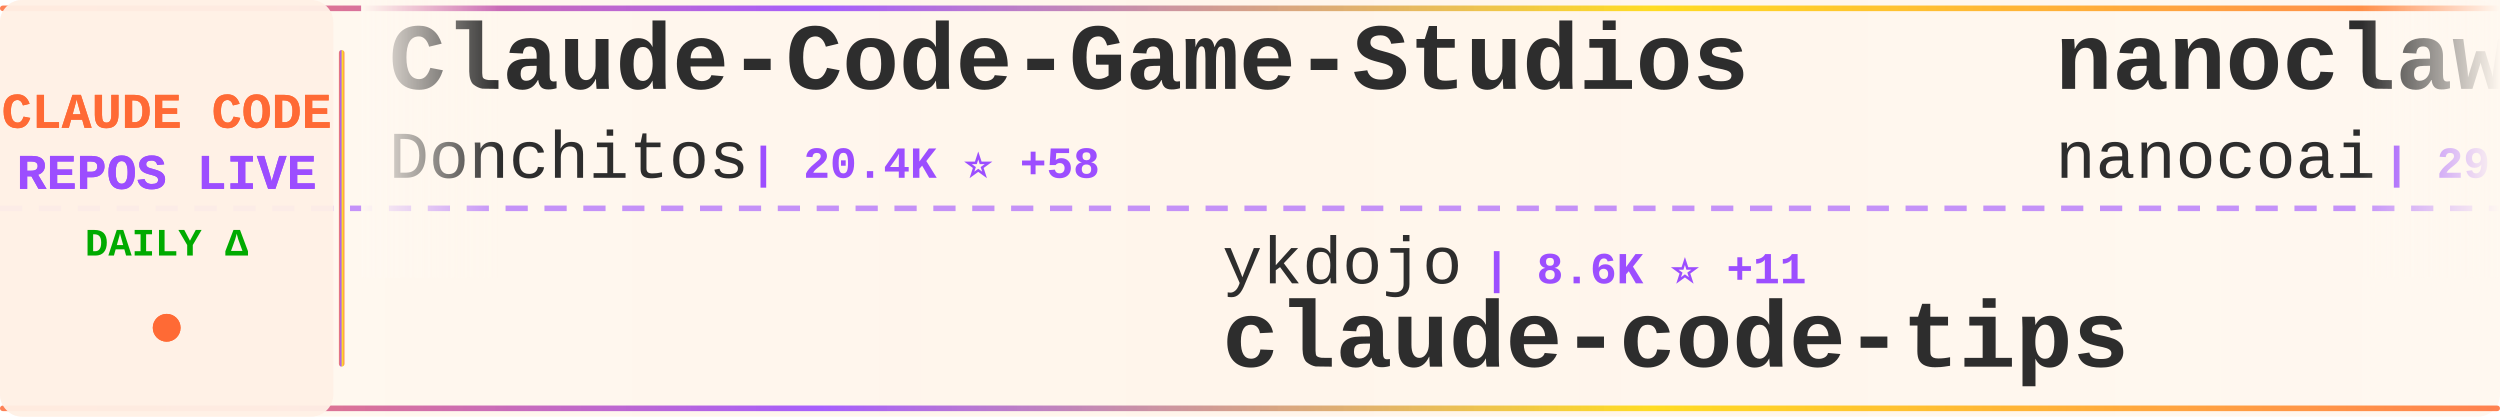
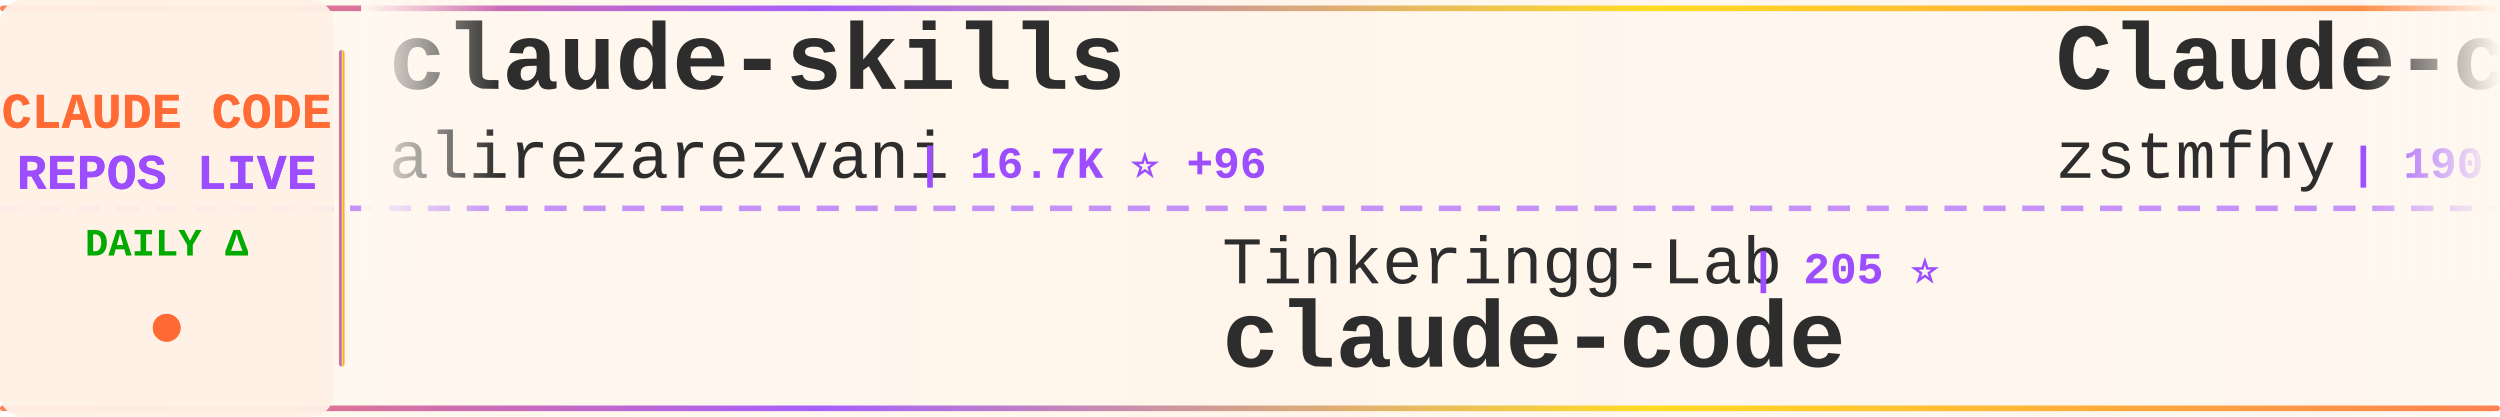
<svg xmlns="http://www.w3.org/2000/svg" width="900" height="150">
  <defs>
    <linearGradient id="tickerBg" x1="0%" y1="0%" x2="100%" y2="0%">
      <stop offset="0%" style="stop-color:#fff8f0;stop-opacity:0.98" />
      <stop offset="50%" style="stop-color:#fff5eb;stop-opacity:1" />
      <stop offset="100%" style="stop-color:#fff8f0;stop-opacity:0.98" />
    </linearGradient>
    <linearGradient id="borderGrad" x1="0%" y1="0%" x2="100%" y2="0%">
      <stop offset="0%" style="stop-color:#FF6B35;stop-opacity:0.85">
        <animate attributeName="stop-opacity" values="0.85;1;0.85" dur="2s" repeatCount="indefinite" />
      </stop>
      <stop offset="33%" style="stop-color:#9C4EFF;stop-opacity:0.9">
        <animate attributeName="stop-opacity" values="0.9;1;0.9" dur="2.2s" repeatCount="indefinite" />
      </stop>
      <stop offset="66%" style="stop-color:#FFD700;stop-opacity:0.85">
        <animate attributeName="stop-opacity" values="0.85;1;0.85" dur="1.8s" repeatCount="indefinite" />
      </stop>
      <stop offset="100%" style="stop-color:#FF6B35;stop-opacity:0.85">
        <animate attributeName="stop-opacity" values="0.85;1;0.85" dur="2s" repeatCount="indefinite" />
      </stop>
    </linearGradient>
    <filter id="textGlow">
      <feGaussianBlur stdDeviation="0.15" result="coloredBlur" />
      <feMerge>
        <feMergeNode in="coloredBlur" />
        <feMergeNode in="SourceGraphic" />
      </feMerge>
    </filter>
    <filter id="metricGlow">
      <feGaussianBlur stdDeviation="0.2" result="coloredBlur" />
      <feMerge>
        <feMergeNode in="coloredBlur" />
        <feMergeNode in="SourceGraphic" />
      </feMerge>
    </filter>
    <linearGradient id="leftFade" x1="0%" y1="0%" x2="100%" y2="0%">
      <stop offset="0%" style="stop-color:#fff8f0;stop-opacity:1" />
      <stop offset="100%" style="stop-color:#fff8f0;stop-opacity:0" />
    </linearGradient>
    <linearGradient id="rightFade" x1="0%" y1="0%" x2="100%" y2="0%">
      <stop offset="0%" style="stop-color:#fff8f0;stop-opacity:0" />
      <stop offset="100%" style="stop-color:#fff8f0;stop-opacity:1" />
    </linearGradient>
  </defs>
  <rect width="900" height="150" fill="url(#tickerBg)" rx="8" />
  <rect x="0" y="2" width="900" height="2" fill="url(#borderGrad)" rx="1" />
  <rect x="0" y="146" width="900" height="2" fill="url(#borderGrad)" rx="1" />
  <line x1="0" y1="75" x2="900" y2="75" stroke="#9C4EFF" stroke-width="2" stroke-dasharray="8 6" opacity="0.6" />
  <rect x="0" y="0" width="120" height="150" fill="#fff0e6" opacity="0.95" rx="8" />
  <text x="60" y="46" font-family="'Courier New', monospace" font-size="18" font-weight="bold" fill="#FF6B35" text-anchor="middle" filter="url(#textGlow)">
    CLAUDE CODE
  </text>
  <text x="60" y="68" font-family="'Courier New', monospace" font-size="18" font-weight="bold" fill="#9C4EFF" text-anchor="middle" filter="url(#textGlow)">
    REPOS LIVE
  </text>
  <text x="60" y="92" font-family="'Courier New', monospace" font-size="14" font-weight="bold" fill="#00aa00" text-anchor="middle">
    DAILY Δ
  </text>
  <circle cx="60" cy="118" r="5" fill="#FF6B35" filter="url(#metricGlow)">
    <animate attributeName="r" values="4;6;4" dur="1.5s" repeatCount="indefinite" />
    <animate attributeName="opacity" values="0.6;1;0.6" dur="1.5s" repeatCount="indefinite" />
  </circle>
  <rect x="122" y="18" width="2" height="114" fill="url(#borderGrad)" rx="1" />
  <clipPath id="tickerClip">
    <rect x="130" y="0" width="770" height="150" />
  </clipPath>
  <g clip-path="url(#tickerClip)">
    <g id="tickerItems">
      <animateTransform attributeName="transform" attributeType="XML" type="translate" from="0 0" to="-3000 0" dur="54s" repeatCount="indefinite" />
      <g transform="translate(0, 0)">
-         <text x="140" y="32" font-family="'Courier New', monospace" font-size="34" font-weight="bold" fill="#2d2d2d">Claude-Code-Game-Studios</text>
-         <text x="140" y="64" font-family="'Courier New', monospace" font-size="24" font-weight="normal" fill="#2d2d2d" opacity="1.0">Donchitos</text>
-         <text x="270" y="64" font-family="'Courier New', monospace" font-size="16" font-weight="bold" fill="#9C4EFF"> | 20.4K ⭐ +58</text>
+         <text x="140" y="32" font-family="'Courier New', monospace" font-size="34" font-weight="bold" fill="#2d2d2d">claude-skills</text>
+         <text x="140" y="64" font-family="'Courier New', monospace" font-size="24" font-weight="normal" fill="#2d2d2d" opacity="1.0">alirezarezvani</text>
+         <text x="330" y="64" font-family="'Courier New', monospace" font-size="16" font-weight="bold" fill="#9C4EFF"> | 16.7K ⭐ +96</text>
      </g>
      <g transform="translate(300, 0)">
-         <text x="140" y="102" font-family="'Courier New', monospace" font-size="24" font-weight="normal" fill="#2d2d2d" opacity="1.0">ykdojo</text>
-         <text x="234" y="102" font-family="'Courier New', monospace" font-size="16" font-weight="bold" fill="#9C4EFF"> | 8.6K ⭐ +11</text>
-         <text x="140" y="132" font-family="'Courier New', monospace" font-size="34" font-weight="bold" fill="#2d2d2d">claude-code-tips</text>
+         <text x="140" y="102" font-family="'Courier New', monospace" font-size="24" font-weight="normal" fill="#2d2d2d" opacity="1.0">Tinkeringg-Lab</text>
+         <text x="330" y="102" font-family="'Courier New', monospace" font-size="16" font-weight="bold" fill="#9C4EFF"> | 205 ⭐</text>
+         <text x="140" y="132" font-family="'Courier New', monospace" font-size="34" font-weight="bold" fill="#2d2d2d">claude-code</text>
      </g>
      <g transform="translate(600, 0)">
-         <text x="140" y="32" font-family="'Courier New', monospace" font-size="34" font-weight="bold" fill="#2d2d2d">nanoclaw</text>
-         <text x="140" y="64" font-family="'Courier New', monospace" font-size="24" font-weight="normal" fill="#2d2d2d" opacity="1.0">nanocoai</text>
-         <text x="258" y="64" font-family="'Courier New', monospace" font-size="16" font-weight="bold" fill="#9C4EFF"> | 29.5K ⭐ +18</text>
+         <text x="140" y="32" font-family="'Courier New', monospace" font-size="34" font-weight="bold" fill="#2d2d2d">Claude-code</text>
+         <text x="140" y="64" font-family="'Courier New', monospace" font-size="24" font-weight="normal" fill="#2d2d2d" opacity="1.0">zstmfhy</text>
+         <text x="246" y="64" font-family="'Courier New', monospace" font-size="16" font-weight="bold" fill="#9C4EFF"> | 190 ⭐</text>
      </g>
      <g transform="translate(900, 0)">
-         <text x="140" y="102" font-family="'Courier New', monospace" font-size="24" font-weight="normal" fill="#2d2d2d" opacity="1.0">sickn33</text>
-         <text x="246" y="102" font-family="'Courier New', monospace" font-size="16" font-weight="bold" fill="#9C4EFF"> | 39.2K ⭐ +90</text>
-         <text x="140" y="132" font-family="'Courier New', monospace" font-size="34" font-weight="bold" fill="#2d2d2d">antigravity-awesome-skil...</text>
+         <text x="140" y="102" font-family="'Courier New', monospace" font-size="24" font-weight="normal" fill="#2d2d2d" opacity="1.0">SeemSeam</text>
+         <text x="258" y="102" font-family="'Courier New', monospace" font-size="16" font-weight="bold" fill="#9C4EFF"> | 2.8K ⭐ +12</text>
+         <text x="140" y="132" font-family="'Courier New', monospace" font-size="34" font-weight="bold" fill="#2d2d2d">claude_codex_bridge</text>
      </g>
      <g transform="translate(1200, 0)">
-         <text x="140" y="32" font-family="'Courier New', monospace" font-size="34" font-weight="bold" fill="#2d2d2d">sc-claude-code-files</text>
-         <text x="140" y="64" font-family="'Courier New', monospace" font-size="24" font-weight="normal" fill="#2d2d2d" opacity="1.0">https-deeplearning-ai</text>
-         <text x="414" y="64" font-family="'Courier New', monospace" font-size="16" font-weight="bold" fill="#9C4EFF"> | 522 ⭐</text>
+         <text x="140" y="32" font-family="'Courier New', monospace" font-size="34" font-weight="bold" fill="#2d2d2d">claude-code</text>
+         <text x="140" y="64" font-family="'Courier New', monospace" font-size="24" font-weight="normal" fill="#2d2d2d" opacity="1.0">freestylefly</text>
+         <text x="306" y="64" font-family="'Courier New', monospace" font-size="16" font-weight="bold" fill="#9C4EFF"> | 125 ⭐</text>
      </g>
      <g transform="translate(1500, 0)">
-         <text x="140" y="102" font-family="'Courier New', monospace" font-size="24" font-weight="normal" fill="#2d2d2d" opacity="1.0">shanraisshan</text>
-         <text x="306" y="102" font-family="'Courier New', monospace" font-size="16" font-weight="bold" fill="#9C4EFF"> | 55.6K ⭐ +88</text>
-         <text x="140" y="132" font-family="'Courier New', monospace" font-size="34" font-weight="bold" fill="#2d2d2d">claude-code-best-practic...</text>
+         <text x="140" y="102" font-family="'Courier New', monospace" font-size="24" font-weight="normal" fill="#2d2d2d" opacity="1.0">anthropics</text>
+         <text x="282" y="102" font-family="'Courier New', monospace" font-size="16" font-weight="bold" fill="#9C4EFF"> | 144.4K ⭐ +674</text>
+         <text x="140" y="132" font-family="'Courier New', monospace" font-size="34" font-weight="bold" fill="#2d2d2d">skills</text>
      </g>
      <g transform="translate(1800, 0)">
        <text x="140" y="32" font-family="'Courier New', monospace" font-size="34" font-weight="bold" fill="#2d2d2d">claude-code</text>
-         <text x="140" y="64" font-family="'Courier New', monospace" font-size="24" font-weight="normal" fill="#2d2d2d" opacity="1.0">lowcortisolprogrammer</text>
-         <text x="414" y="64" font-family="'Courier New', monospace" font-size="16" font-weight="bold" fill="#9C4EFF"> | 172 ⭐</text>
+         <text x="140" y="64" font-family="'Courier New', monospace" font-size="24" font-weight="normal" fill="#2d2d2d" opacity="1.0">VineeTagarwaL-code</text>
+         <text x="378" y="64" font-family="'Courier New', monospace" font-size="16" font-weight="bold" fill="#9C4EFF"> | 275 ⭐</text>
      </g>
      <g transform="translate(2100, 0)">
-         <text x="140" y="102" font-family="'Courier New', monospace" font-size="24" font-weight="normal" fill="#2d2d2d" opacity="1.0">carlvellotti</text>
-         <text x="306" y="102" font-family="'Courier New', monospace" font-size="16" font-weight="bold" fill="#9C4EFF"> | 2.1K ⭐</text>
-         <text x="140" y="132" font-family="'Courier New', monospace" font-size="34" font-weight="bold" fill="#2d2d2d">claude-code-pm-course</text>
+         <text x="140" y="102" font-family="'Courier New', monospace" font-size="24" font-weight="normal" fill="#2d2d2d" opacity="1.0">sickn33</text>
+         <text x="246" y="102" font-family="'Courier New', monospace" font-size="16" font-weight="bold" fill="#9C4EFF"> | 39.2K ⭐ +85</text>
+         <text x="140" y="132" font-family="'Courier New', monospace" font-size="34" font-weight="bold" fill="#2d2d2d">antigravity-awesome-skil...</text>
      </g>
      <g transform="translate(2400, 0)">
        <text x="140" y="32" font-family="'Courier New', monospace" font-size="34" font-weight="bold" fill="#2d2d2d">claude-code-showcase</text>
        <text x="140" y="64" font-family="'Courier New', monospace" font-size="24" font-weight="normal" fill="#2d2d2d" opacity="1.0">ChrisWiles</text>
        <text x="282" y="64" font-family="'Courier New', monospace" font-size="16" font-weight="bold" fill="#9C4EFF"> | 5.9K ⭐ +1</text>
      </g>
      <g transform="translate(2700, 0)">
-         <text x="140" y="102" font-family="'Courier New', monospace" font-size="24" font-weight="normal" fill="#2d2d2d" opacity="1.0">frankbria</text>
-         <text x="270" y="102" font-family="'Courier New', monospace" font-size="16" font-weight="bold" fill="#9C4EFF"> | 9.2K ⭐ +5</text>
-         <text x="140" y="132" font-family="'Courier New', monospace" font-size="34" font-weight="bold" fill="#2d2d2d">ralph-claude-code</text>
+         <text x="140" y="102" font-family="'Courier New', monospace" font-size="24" font-weight="normal" fill="#2d2d2d" opacity="1.0">VoltAgent</text>
+         <text x="270" y="102" font-family="'Courier New', monospace" font-size="16" font-weight="bold" fill="#9C4EFF"> | 20.9K ⭐ +60</text>
+         <text x="140" y="132" font-family="'Courier New', monospace" font-size="34" font-weight="bold" fill="#2d2d2d">awesome-claude-code-suba...</text>
      </g>
      <g transform="translate(3000, 0)">
-         <text x="140" y="32" font-family="'Courier New', monospace" font-size="34" font-weight="bold" fill="#2d2d2d">Claude-Code-Game-Studios</text>
-         <text x="140" y="64" font-family="'Courier New', monospace" font-size="24" font-weight="normal" fill="#2d2d2d" opacity="1.0">Donchitos</text>
-         <text x="270" y="64" font-family="'Courier New', monospace" font-size="16" font-weight="bold" fill="#9C4EFF"> | 20.4K ⭐ +58</text>
+         <text x="140" y="32" font-family="'Courier New', monospace" font-size="34" font-weight="bold" fill="#2d2d2d">claude-skills</text>
+         <text x="140" y="64" font-family="'Courier New', monospace" font-size="24" font-weight="normal" fill="#2d2d2d" opacity="1.0">alirezarezvani</text>
+         <text x="330" y="64" font-family="'Courier New', monospace" font-size="16" font-weight="bold" fill="#9C4EFF"> | 16.7K ⭐ +96</text>
      </g>
      <g transform="translate(3300, 0)">
-         <text x="140" y="102" font-family="'Courier New', monospace" font-size="24" font-weight="normal" fill="#2d2d2d" opacity="1.0">ykdojo</text>
-         <text x="234" y="102" font-family="'Courier New', monospace" font-size="16" font-weight="bold" fill="#9C4EFF"> | 8.6K ⭐ +11</text>
-         <text x="140" y="132" font-family="'Courier New', monospace" font-size="34" font-weight="bold" fill="#2d2d2d">claude-code-tips</text>
+         <text x="140" y="102" font-family="'Courier New', monospace" font-size="24" font-weight="normal" fill="#2d2d2d" opacity="1.0">Tinkeringg-Lab</text>
+         <text x="330" y="102" font-family="'Courier New', monospace" font-size="16" font-weight="bold" fill="#9C4EFF"> | 205 ⭐</text>
+         <text x="140" y="132" font-family="'Courier New', monospace" font-size="34" font-weight="bold" fill="#2d2d2d">claude-code</text>
      </g>
      <g transform="translate(3600, 0)">
-         <text x="140" y="32" font-family="'Courier New', monospace" font-size="34" font-weight="bold" fill="#2d2d2d">nanoclaw</text>
-         <text x="140" y="64" font-family="'Courier New', monospace" font-size="24" font-weight="normal" fill="#2d2d2d" opacity="1.0">nanocoai</text>
-         <text x="258" y="64" font-family="'Courier New', monospace" font-size="16" font-weight="bold" fill="#9C4EFF"> | 29.5K ⭐ +18</text>
+         <text x="140" y="32" font-family="'Courier New', monospace" font-size="34" font-weight="bold" fill="#2d2d2d">Claude-code</text>
+         <text x="140" y="64" font-family="'Courier New', monospace" font-size="24" font-weight="normal" fill="#2d2d2d" opacity="1.0">zstmfhy</text>
+         <text x="246" y="64" font-family="'Courier New', monospace" font-size="16" font-weight="bold" fill="#9C4EFF"> | 190 ⭐</text>
      </g>
      <g transform="translate(3900, 0)">
-         <text x="140" y="102" font-family="'Courier New', monospace" font-size="24" font-weight="normal" fill="#2d2d2d" opacity="1.0">sickn33</text>
-         <text x="246" y="102" font-family="'Courier New', monospace" font-size="16" font-weight="bold" fill="#9C4EFF"> | 39.2K ⭐ +90</text>
-         <text x="140" y="132" font-family="'Courier New', monospace" font-size="34" font-weight="bold" fill="#2d2d2d">antigravity-awesome-skil...</text>
+         <text x="140" y="102" font-family="'Courier New', monospace" font-size="24" font-weight="normal" fill="#2d2d2d" opacity="1.0">SeemSeam</text>
+         <text x="258" y="102" font-family="'Courier New', monospace" font-size="16" font-weight="bold" fill="#9C4EFF"> | 2.8K ⭐ +12</text>
+         <text x="140" y="132" font-family="'Courier New', monospace" font-size="34" font-weight="bold" fill="#2d2d2d">claude_codex_bridge</text>
      </g>
    </g>
  </g>
  <rect x="130" y="0" width="50" height="100" fill="url(#leftFade)" />
  <rect x="850" y="0" width="50" height="100" fill="url(#rightFade)" />
</svg>
